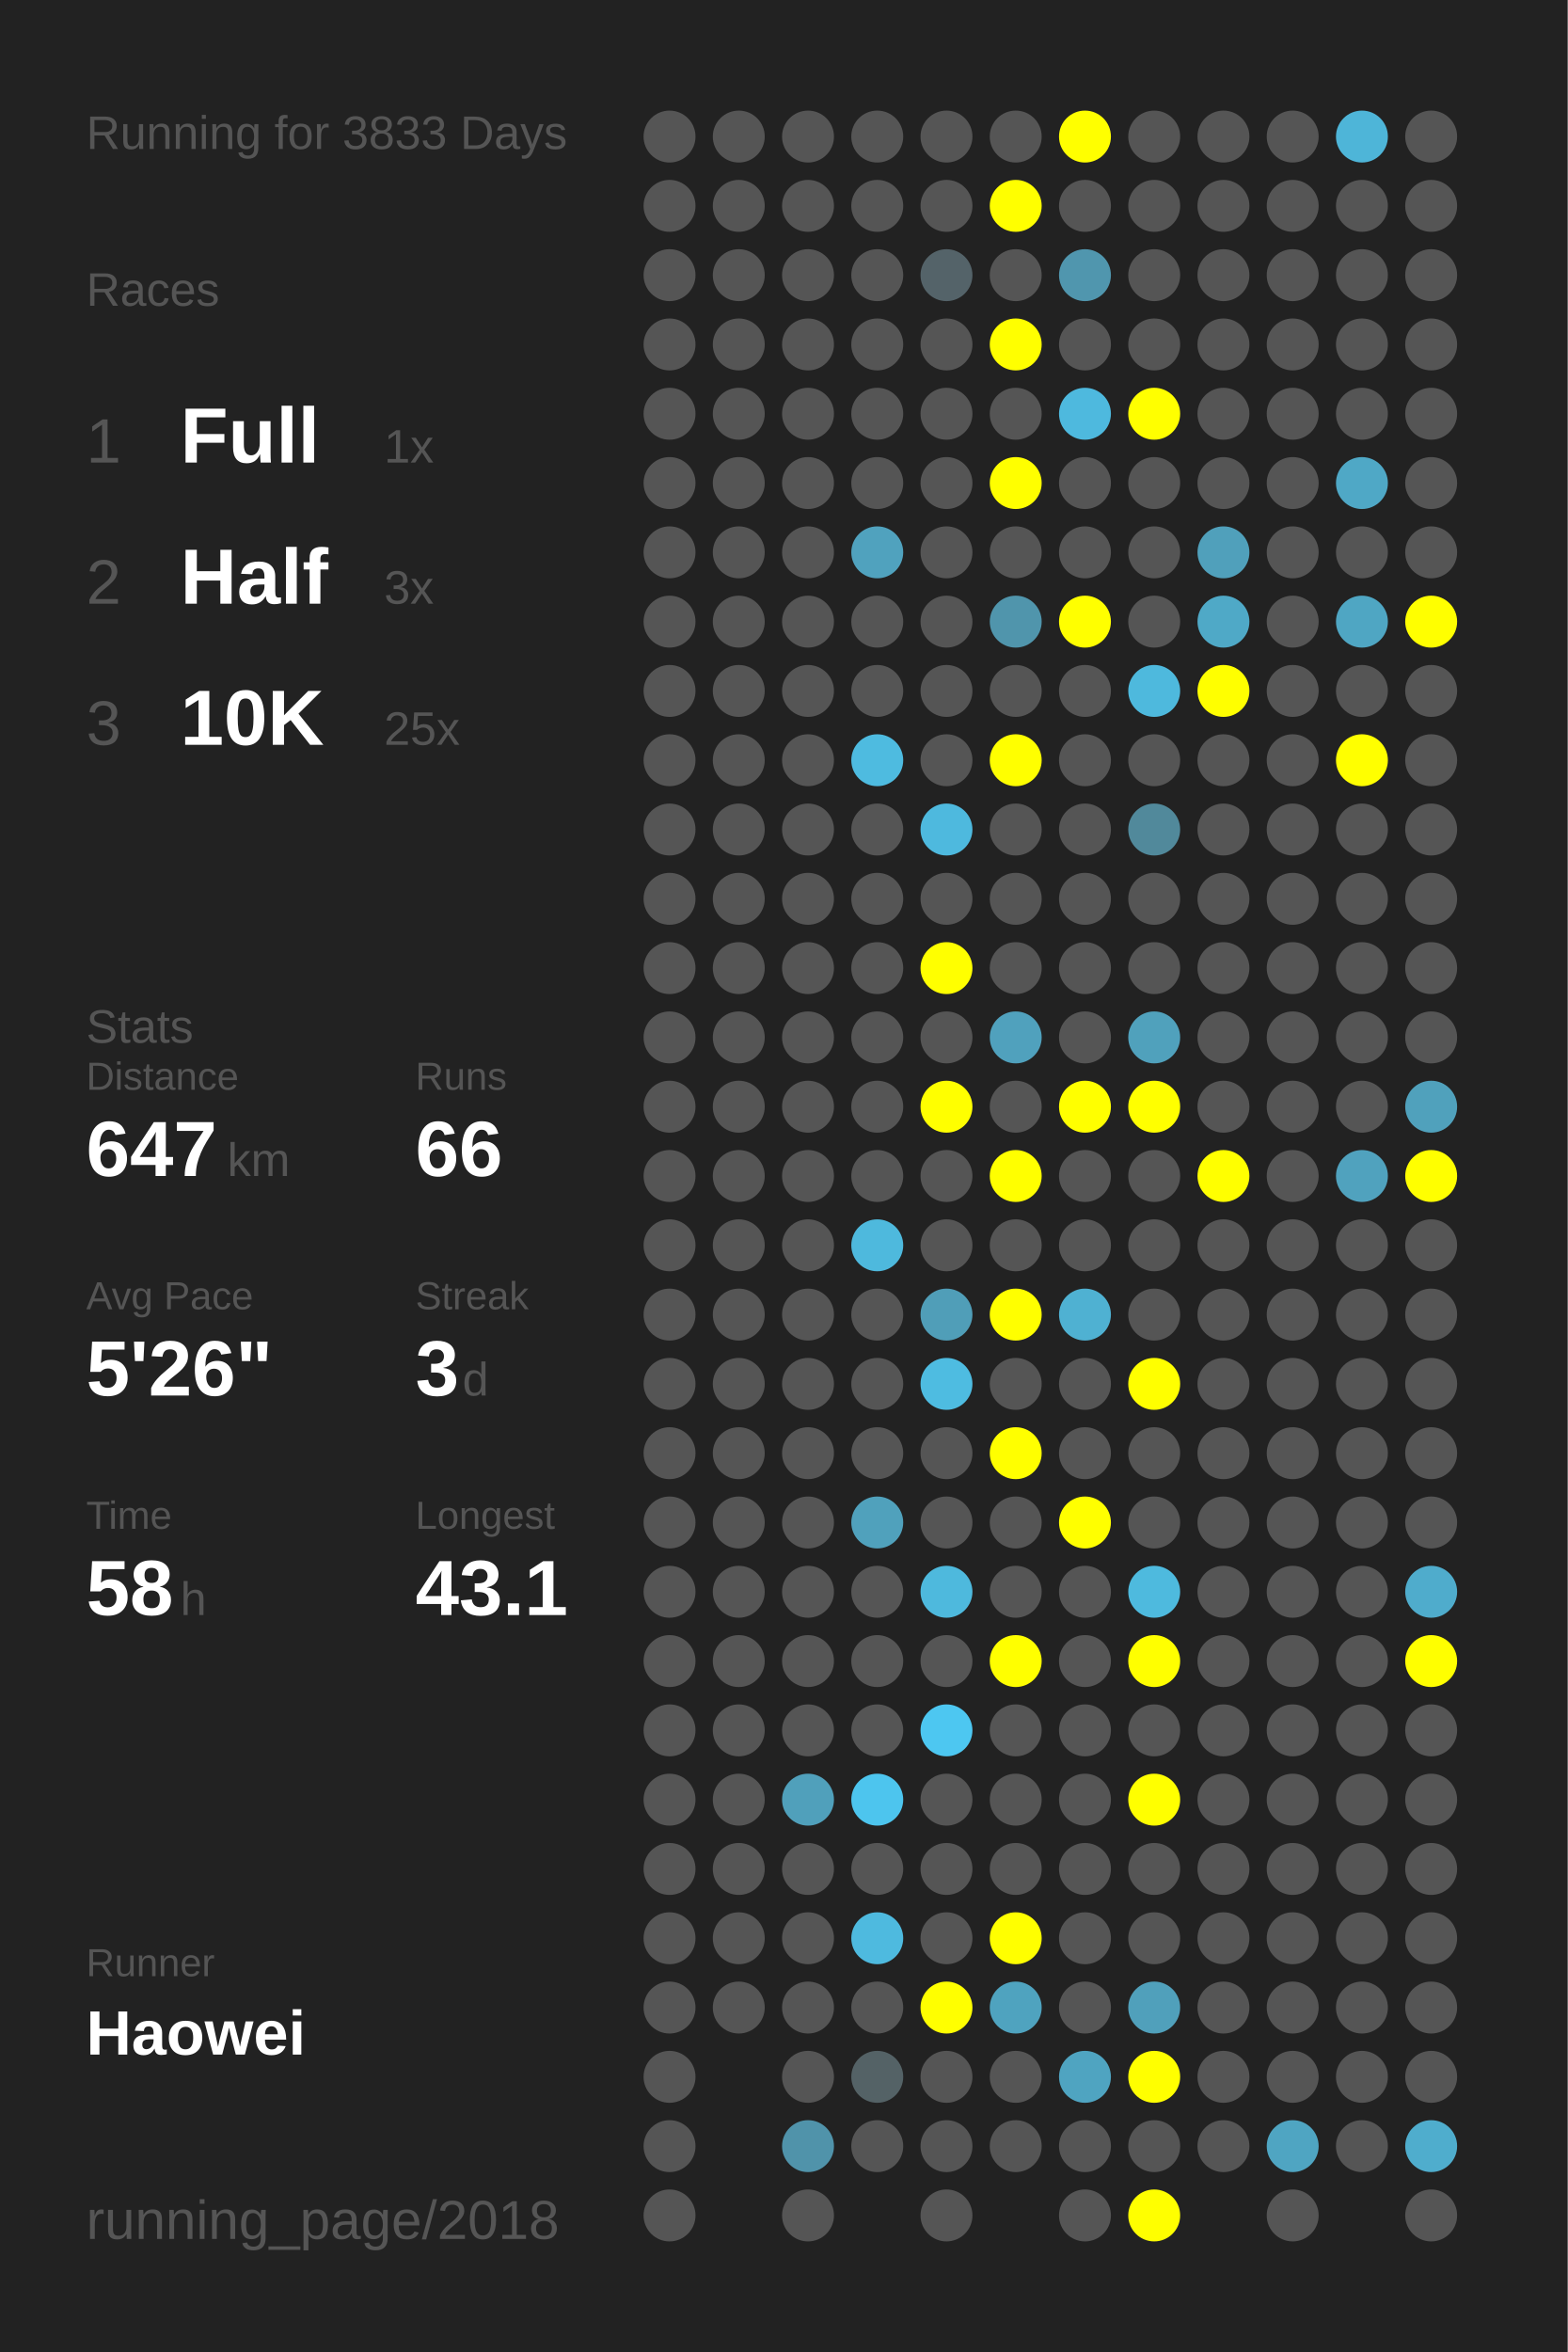
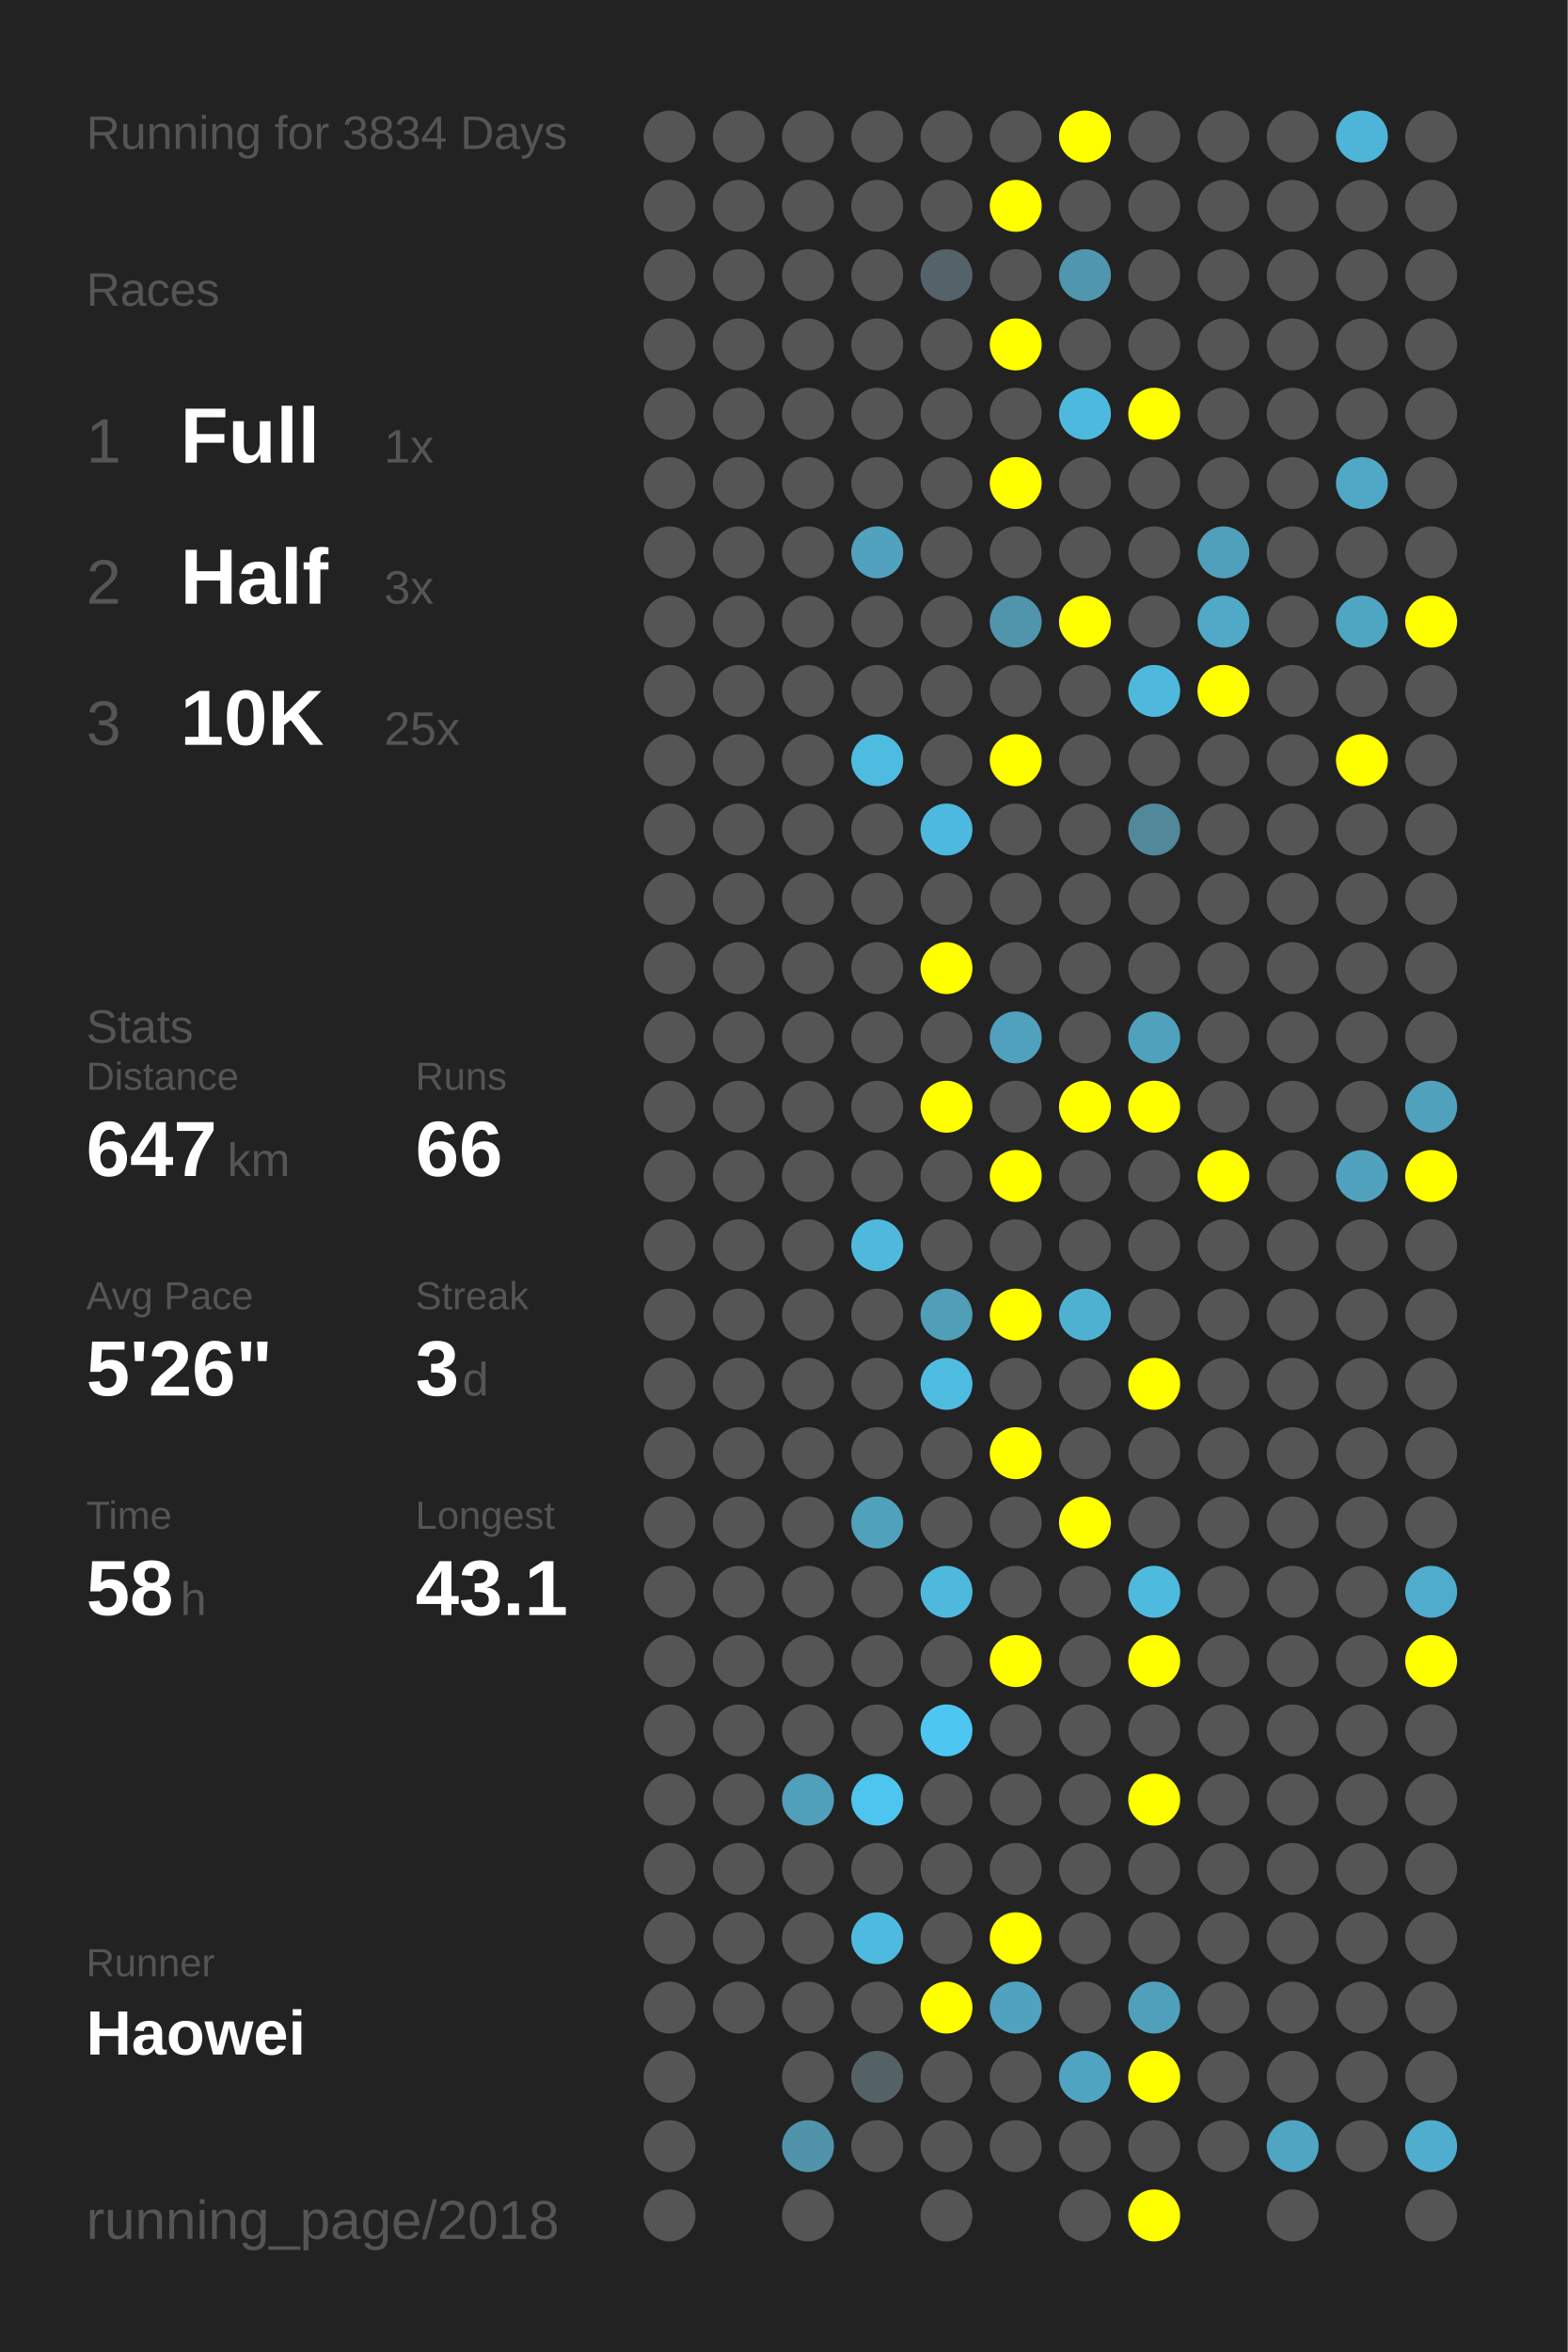
<svg xmlns="http://www.w3.org/2000/svg" baseProfile="full" height="300mm" version="1.1" viewBox="0,0,200,300" width="200mm">
  <defs />
  <rect fill="#222222" height="300" width="200" x="0" y="0" />
-   <text fill="#555555" style="font-size:6px; font-family:Arial;" x="11" y="19">Running for 3833 Days</text>
+   <text fill="#555555" style="font-size:6px; font-family:Arial;" x="11" y="19">Running for 3834 Days</text>
  <text fill="#555555" style="font-size:6px; font-family:Arial;" x="11" y="39">Races</text>
  <text fill="#555555" style="font-size:8px; font-family:Arial;" x="11" y="59">1</text>
  <text fill="#FFFFFF" style="font-size:10px; font-family:Arial; font-weight:bold;" x="23" y="59">Full</text>
  <text fill="#555555" style="font-size:6px; font-family:Arial;" x="49" y="59">1x</text>
  <text fill="#555555" style="font-size:8px; font-family:Arial;" x="11" y="77">2</text>
  <text fill="#FFFFFF" style="font-size:10px; font-family:Arial; font-weight:bold;" x="23" y="77">Half</text>
  <text fill="#555555" style="font-size:6px; font-family:Arial;" x="49" y="77">3x</text>
  <text fill="#555555" style="font-size:8px; font-family:Arial;" x="11" y="95">3</text>
  <text fill="#FFFFFF" style="font-size:10px; font-family:Arial; font-weight:bold;" x="23" y="95">10K</text>
  <text fill="#555555" style="font-size:6px; font-family:Arial;" x="49" y="95">25x</text>
  <text fill="#555555" style="font-size:6px; font-family:Arial;" x="11" y="133">Stats</text>
  <text fill="#555555" style="font-size:5px; font-family:Arial;" x="11" y="139">Distance</text>
  <text fill="#FFFFFF" style="font-size:10px; font-family:Arial; font-weight:bold;" x="11" y="150">647</text>
  <text fill="#555555" style="font-size:6px; font-family:Arial;" x="29" y="150">km</text>
  <text fill="#555555" style="font-size:5px; font-family:Arial;" x="53" y="139">Runs</text>
  <text fill="#FFFFFF" style="font-size:10px; font-family:Arial; font-weight:bold;" x="53" y="150">66</text>
  <text fill="#555555" style="font-size:5px; font-family:Arial;" x="11" y="167">Avg Pace</text>
  <text fill="#FFFFFF" style="font-size:10px; font-family:Arial; font-weight:bold;" x="11" y="178">5'26"</text>
  <text fill="#555555" style="font-size:5px; font-family:Arial;" x="53" y="167">Streak</text>
  <text fill="#FFFFFF" style="font-size:10px; font-family:Arial; font-weight:bold;" x="53" y="178">3</text>
  <text fill="#555555" style="font-size:6px; font-family:Arial;" x="59" y="178">d</text>
  <text fill="#555555" style="font-size:5px; font-family:Arial;" x="11" y="195">Time</text>
  <text fill="#FFFFFF" style="font-size:10px; font-family:Arial; font-weight:bold;" x="11" y="206">58</text>
  <text fill="#555555" style="font-size:6px; font-family:Arial;" x="23" y="206">h</text>
  <text fill="#555555" style="font-size:5px; font-family:Arial;" x="53" y="195">Longest</text>
  <text fill="#FFFFFF" style="font-size:10px; font-family:Arial; font-weight:bold;" x="53" y="206">43.1</text>
  <text fill="#555555" style="font-size:5px; font-family:Arial;" x="11" y="252.065">Runner</text>
  <text fill="#FFFFFF" style="font-size:8px; font-family:Arial; font-weight:bold;" x="11" y="262.065">Haowei</text>
  <text fill="#555555" style="font-size:7px; font-family:Arial;" x="11" y="285.581">running_page/2018</text>
  <circle cx="85.417" cy="17.419" fill="#555555" r="3.312" />
  <circle cx="85.417" cy="26.258" fill="#555555" r="3.312" />
  <circle cx="85.417" cy="35.097" fill="#555555" r="3.312" />
  <circle cx="85.417" cy="43.935" fill="#555555" r="3.312" />
  <circle cx="85.417" cy="52.774" fill="#555555" r="3.312" />
  <circle cx="85.417" cy="61.613" fill="#555555" r="3.312" />
  <circle cx="85.417" cy="70.452" fill="#555555" r="3.312" />
  <circle cx="85.417" cy="79.29" fill="#555555" r="3.312" />
  <circle cx="85.417" cy="88.129" fill="#555555" r="3.312" />
  <circle cx="85.417" cy="96.968" fill="#555555" r="3.312" />
  <circle cx="85.417" cy="105.806" fill="#555555" r="3.312" />
  <circle cx="85.417" cy="114.645" fill="#555555" r="3.312" />
  <circle cx="85.417" cy="123.484" fill="#555555" r="3.312" />
  <circle cx="85.417" cy="132.323" fill="#555555" r="3.312" />
  <circle cx="85.417" cy="141.161" fill="#555555" r="3.312" />
  <circle cx="85.417" cy="150" fill="#555555" r="3.312" />
  <circle cx="85.417" cy="158.839" fill="#555555" r="3.312" />
  <circle cx="85.417" cy="167.677" fill="#555555" r="3.312" />
  <circle cx="85.417" cy="176.516" fill="#555555" r="3.312" />
  <circle cx="85.417" cy="185.355" fill="#555555" r="3.312" />
  <circle cx="85.417" cy="194.194" fill="#555555" r="3.312" />
  <circle cx="85.417" cy="203.032" fill="#555555" r="3.312" />
  <circle cx="85.417" cy="211.871" fill="#555555" r="3.312" />
  <circle cx="85.417" cy="220.71" fill="#555555" r="3.312" />
  <circle cx="85.417" cy="229.548" fill="#555555" r="3.312" />
  <circle cx="85.417" cy="238.387" fill="#555555" r="3.312" />
  <circle cx="85.417" cy="247.226" fill="#555555" r="3.312" />
  <circle cx="85.417" cy="256.065" fill="#555555" r="3.312" />
  <circle cx="85.417" cy="264.903" fill="#555555" r="3.312" />
  <circle cx="85.417" cy="273.742" fill="#555555" r="3.312" />
  <circle cx="85.417" cy="282.581" fill="#555555" r="3.312" />
  <circle cx="94.25" cy="17.419" fill="#555555" r="3.312" />
  <circle cx="94.25" cy="26.258" fill="#555555" r="3.312" />
  <circle cx="94.25" cy="35.097" fill="#555555" r="3.312" />
  <circle cx="94.25" cy="43.935" fill="#555555" r="3.312" />
  <circle cx="94.25" cy="52.774" fill="#555555" r="3.312" />
  <circle cx="94.25" cy="61.613" fill="#555555" r="3.312" />
  <circle cx="94.25" cy="70.452" fill="#555555" r="3.312" />
  <circle cx="94.25" cy="79.29" fill="#555555" r="3.312" />
  <circle cx="94.25" cy="88.129" fill="#555555" r="3.312" />
  <circle cx="94.25" cy="96.968" fill="#555555" r="3.312" />
  <circle cx="94.25" cy="105.806" fill="#555555" r="3.312" />
  <circle cx="94.25" cy="114.645" fill="#555555" r="3.312" />
  <circle cx="94.25" cy="123.484" fill="#555555" r="3.312" />
  <circle cx="94.25" cy="132.323" fill="#555555" r="3.312" />
  <circle cx="94.25" cy="141.161" fill="#555555" r="3.312" />
  <circle cx="94.25" cy="150" fill="#555555" r="3.312" />
  <circle cx="94.25" cy="158.839" fill="#555555" r="3.312" />
  <circle cx="94.25" cy="167.677" fill="#555555" r="3.312" />
  <circle cx="94.25" cy="176.516" fill="#555555" r="3.312" />
  <circle cx="94.25" cy="185.355" fill="#555555" r="3.312" />
  <circle cx="94.25" cy="194.194" fill="#555555" r="3.312" />
  <circle cx="94.25" cy="203.032" fill="#555555" r="3.312" />
  <circle cx="94.25" cy="211.871" fill="#555555" r="3.312" />
  <circle cx="94.25" cy="220.71" fill="#555555" r="3.312" />
  <circle cx="94.25" cy="229.548" fill="#555555" r="3.312" />
  <circle cx="94.25" cy="238.387" fill="#555555" r="3.312" />
  <circle cx="94.25" cy="247.226" fill="#555555" r="3.312" />
  <circle cx="94.25" cy="256.065" fill="#555555" r="3.312" />
  <circle cx="103.083" cy="17.419" fill="#555555" r="3.312" />
  <circle cx="103.083" cy="26.258" fill="#555555" r="3.312" />
  <circle cx="103.083" cy="35.097" fill="#555555" r="3.312" />
  <circle cx="103.083" cy="43.935" fill="#555555" r="3.312" />
  <circle cx="103.083" cy="52.774" fill="#555555" r="3.312" />
  <circle cx="103.083" cy="61.613" fill="#555555" r="3.312" />
  <circle cx="103.083" cy="70.452" fill="#555555" r="3.312" />
  <circle cx="103.083" cy="79.29" fill="#555555" r="3.312" />
  <circle cx="103.083" cy="88.129" fill="#555555" r="3.312" />
  <circle cx="103.083" cy="96.968" fill="#555555" r="3.312" />
  <circle cx="103.083" cy="105.806" fill="#555555" r="3.312" />
  <circle cx="103.083" cy="114.645" fill="#555555" r="3.312" />
  <circle cx="103.083" cy="123.484" fill="#555555" r="3.312" />
  <circle cx="103.083" cy="132.323" fill="#555555" r="3.312" />
  <circle cx="103.083" cy="141.161" fill="#555555" r="3.312" />
  <circle cx="103.083" cy="150" fill="#555555" r="3.312" />
  <circle cx="103.083" cy="158.839" fill="#555555" r="3.312" />
  <circle cx="103.083" cy="167.677" fill="#555555" r="3.312" />
  <circle cx="103.083" cy="176.516" fill="#555555" r="3.312" />
  <circle cx="103.083" cy="185.355" fill="#555555" r="3.312" />
  <circle cx="103.083" cy="194.194" fill="#555555" r="3.312" />
  <circle cx="103.083" cy="203.032" fill="#555555" r="3.312" />
  <circle cx="103.083" cy="211.871" fill="#555555" r="3.312" />
  <circle cx="103.083" cy="220.71" fill="#555555" r="3.312" />
  <circle cx="103.083" cy="229.548" fill="#50a0bb" r="3.312" />
  <circle cx="103.083" cy="238.387" fill="#555555" r="3.312" />
  <circle cx="103.083" cy="247.226" fill="#555555" r="3.312" />
  <circle cx="103.083" cy="256.065" fill="#555555" r="3.312" />
  <circle cx="103.083" cy="264.903" fill="#555555" r="3.312" />
  <circle cx="103.083" cy="273.742" fill="#5093aa" r="3.312" />
  <circle cx="103.083" cy="282.581" fill="#555555" r="3.312" />
  <circle cx="111.917" cy="17.419" fill="#555555" r="3.312" />
  <circle cx="111.917" cy="26.258" fill="#555555" r="3.312" />
  <circle cx="111.917" cy="35.097" fill="#555555" r="3.312" />
  <circle cx="111.917" cy="43.935" fill="#555555" r="3.312" />
  <circle cx="111.917" cy="52.774" fill="#555555" r="3.312" />
  <circle cx="111.917" cy="61.613" fill="#555555" r="3.312" />
  <circle cx="111.917" cy="70.452" fill="#50a2be" r="3.312" />
  <circle cx="111.917" cy="79.29" fill="#555555" r="3.312" />
  <circle cx="111.917" cy="88.129" fill="#555555" r="3.312" />
  <circle cx="111.917" cy="96.968" fill="#4ebbe0" r="3.312" />
  <circle cx="111.917" cy="105.806" fill="#555555" r="3.312" />
  <circle cx="111.917" cy="114.645" fill="#555555" r="3.312" />
  <circle cx="111.917" cy="123.484" fill="#555555" r="3.312" />
  <circle cx="111.917" cy="132.323" fill="#555555" r="3.312" />
  <circle cx="111.917" cy="141.161" fill="#555555" r="3.312" />
  <circle cx="111.917" cy="150" fill="#555555" r="3.312" />
  <circle cx="111.917" cy="158.839" fill="#4eb9dd" r="3.312" />
  <circle cx="111.917" cy="167.677" fill="#555555" r="3.312" />
  <circle cx="111.917" cy="176.516" fill="#555555" r="3.312" />
  <circle cx="111.917" cy="185.355" fill="#555555" r="3.312" />
  <circle cx="111.917" cy="194.194" fill="#50a1bc" r="3.312" />
  <circle cx="111.917" cy="203.032" fill="#555555" r="3.312" />
  <circle cx="111.917" cy="211.871" fill="#555555" r="3.312" />
  <circle cx="111.917" cy="220.71" fill="#555555" r="3.312" />
  <circle cx="111.917" cy="229.548" fill="#4dc5ee" r="3.312" />
  <circle cx="111.917" cy="238.387" fill="#555555" r="3.312" />
  <circle cx="111.917" cy="247.226" fill="#4ebadf" r="3.312" />
  <circle cx="111.917" cy="256.065" fill="#555555" r="3.312" />
  <circle cx="111.917" cy="264.903" fill="#546266" r="3.312" />
  <circle cx="111.917" cy="273.742" fill="#555555" r="3.312" />
  <circle cx="120.75" cy="17.419" fill="#555555" r="3.312" />
  <circle cx="120.75" cy="26.258" fill="#555555" r="3.312" />
  <circle cx="120.75" cy="35.097" fill="#546369" r="3.312" />
  <circle cx="120.75" cy="43.935" fill="#555555" r="3.312" />
  <circle cx="120.75" cy="52.774" fill="#555555" r="3.312" />
  <circle cx="120.75" cy="61.613" fill="#555555" r="3.312" />
  <circle cx="120.75" cy="70.452" fill="#555555" r="3.312" />
  <circle cx="120.75" cy="79.29" fill="#555555" r="3.312" />
  <circle cx="120.75" cy="88.129" fill="#555555" r="3.312" />
  <circle cx="120.75" cy="96.968" fill="#555555" r="3.312" />
  <circle cx="120.75" cy="105.806" fill="#4eb9de" r="3.312" />
  <circle cx="120.75" cy="114.645" fill="#555555" r="3.312" />
  <circle cx="120.75" cy="123.484" fill="#FFFF00" r="3.312" />
  <circle cx="120.75" cy="132.323" fill="#555555" r="3.312" />
  <circle cx="120.75" cy="141.161" fill="#FFFF00" r="3.312" />
  <circle cx="120.75" cy="150" fill="#555555" r="3.312" />
  <circle cx="120.75" cy="158.839" fill="#555555" r="3.312" />
  <circle cx="120.75" cy="167.677" fill="#509eb8" r="3.312" />
  <circle cx="120.75" cy="176.516" fill="#4ebce1" r="3.312" />
  <circle cx="120.75" cy="185.355" fill="#555555" r="3.312" />
  <circle cx="120.75" cy="194.194" fill="#555555" r="3.312" />
  <circle cx="120.75" cy="203.032" fill="#4eb9dd" r="3.312" />
  <circle cx="120.75" cy="211.871" fill="#555555" r="3.312" />
  <circle cx="120.75" cy="220.71" fill="#4dc7f1" r="3.312" />
  <circle cx="120.75" cy="229.548" fill="#555555" r="3.312" />
  <circle cx="120.75" cy="238.387" fill="#555555" r="3.312" />
  <circle cx="120.75" cy="247.226" fill="#555555" r="3.312" />
  <circle cx="120.75" cy="256.065" fill="#FFFF00" r="3.312" />
  <circle cx="120.75" cy="264.903" fill="#555555" r="3.312" />
  <circle cx="120.75" cy="273.742" fill="#555555" r="3.312" />
  <circle cx="120.75" cy="282.581" fill="#555555" r="3.312" />
  <circle cx="129.583" cy="17.419" fill="#555555" r="3.312" />
  <circle cx="129.583" cy="26.258" fill="#FFFF00" r="3.312" />
  <circle cx="129.583" cy="35.097" fill="#555555" r="3.312" />
  <circle cx="129.583" cy="43.935" fill="#FFFF00" r="3.312" />
  <circle cx="129.583" cy="52.774" fill="#555555" r="3.312" />
  <circle cx="129.583" cy="61.613" fill="#FFFF00" r="3.312" />
  <circle cx="129.583" cy="70.452" fill="#555555" r="3.312" />
  <circle cx="129.583" cy="79.29" fill="#5095ac" r="3.312" />
  <circle cx="129.583" cy="88.129" fill="#555555" r="3.312" />
  <circle cx="129.583" cy="96.968" fill="#FFFF00" r="3.312" />
  <circle cx="129.583" cy="105.806" fill="#555555" r="3.312" />
  <circle cx="129.583" cy="114.645" fill="#555555" r="3.312" />
  <circle cx="129.583" cy="123.484" fill="#555555" r="3.312" />
  <circle cx="129.583" cy="132.323" fill="#50a1bd" r="3.312" />
  <circle cx="129.583" cy="141.161" fill="#555555" r="3.312" />
  <circle cx="129.583" cy="150" fill="#FFFF00" r="3.312" />
  <circle cx="129.583" cy="158.839" fill="#555555" r="3.312" />
  <circle cx="129.583" cy="167.677" fill="#FFFF00" r="3.312" />
  <circle cx="129.583" cy="176.516" fill="#555555" r="3.312" />
  <circle cx="129.583" cy="185.355" fill="#FFFF00" r="3.312" />
  <circle cx="129.583" cy="194.194" fill="#555555" r="3.312" />
  <circle cx="129.583" cy="203.032" fill="#555555" r="3.312" />
  <circle cx="129.583" cy="211.871" fill="#FFFF00" r="3.312" />
  <circle cx="129.583" cy="220.71" fill="#555555" r="3.312" />
  <circle cx="129.583" cy="229.548" fill="#555555" r="3.312" />
  <circle cx="129.583" cy="238.387" fill="#555555" r="3.312" />
  <circle cx="129.583" cy="247.226" fill="#FFFF00" r="3.312" />
  <circle cx="129.583" cy="256.065" fill="#4fa3bf" r="3.312" />
  <circle cx="129.583" cy="264.903" fill="#555555" r="3.312" />
  <circle cx="129.583" cy="273.742" fill="#555555" r="3.312" />
  <circle cx="138.417" cy="17.419" fill="#FFFF00" r="3.312" />
  <circle cx="138.417" cy="26.258" fill="#555555" r="3.312" />
  <circle cx="138.417" cy="35.097" fill="#5096ae" r="3.312" />
  <circle cx="138.417" cy="43.935" fill="#555555" r="3.312" />
  <circle cx="138.417" cy="52.774" fill="#4eb9de" r="3.312" />
  <circle cx="138.417" cy="61.613" fill="#555555" r="3.312" />
  <circle cx="138.417" cy="70.452" fill="#555555" r="3.312" />
  <circle cx="138.417" cy="79.29" fill="#FFFF00" r="3.312" />
  <circle cx="138.417" cy="88.129" fill="#555555" r="3.312" />
  <circle cx="138.417" cy="96.968" fill="#555555" r="3.312" />
  <circle cx="138.417" cy="105.806" fill="#555555" r="3.312" />
  <circle cx="138.417" cy="114.645" fill="#555555" r="3.312" />
  <circle cx="138.417" cy="123.484" fill="#555555" r="3.312" />
  <circle cx="138.417" cy="132.323" fill="#555555" r="3.312" />
  <circle cx="138.417" cy="141.161" fill="#FFFF00" r="3.312" />
  <circle cx="138.417" cy="150" fill="#555555" r="3.312" />
  <circle cx="138.417" cy="158.839" fill="#555555" r="3.312" />
  <circle cx="138.417" cy="167.677" fill="#4fb1d2" r="3.312" />
  <circle cx="138.417" cy="176.516" fill="#555555" r="3.312" />
  <circle cx="138.417" cy="185.355" fill="#555555" r="3.312" />
  <circle cx="138.417" cy="194.194" fill="#FFFF00" r="3.312" />
  <circle cx="138.417" cy="203.032" fill="#555555" r="3.312" />
  <circle cx="138.417" cy="211.871" fill="#555555" r="3.312" />
  <circle cx="138.417" cy="220.71" fill="#555555" r="3.312" />
  <circle cx="138.417" cy="229.548" fill="#555555" r="3.312" />
  <circle cx="138.417" cy="238.387" fill="#555555" r="3.312" />
  <circle cx="138.417" cy="247.226" fill="#555555" r="3.312" />
  <circle cx="138.417" cy="256.065" fill="#555555" r="3.312" />
  <circle cx="138.417" cy="264.903" fill="#4fa4c1" r="3.312" />
  <circle cx="138.417" cy="273.742" fill="#555555" r="3.312" />
  <circle cx="138.417" cy="282.581" fill="#555555" r="3.312" />
  <circle cx="147.25" cy="17.419" fill="#555555" r="3.312" />
  <circle cx="147.25" cy="26.258" fill="#555555" r="3.312" />
  <circle cx="147.25" cy="35.097" fill="#555555" r="3.312" />
  <circle cx="147.25" cy="43.935" fill="#555555" r="3.312" />
  <circle cx="147.25" cy="52.774" fill="#FFFF00" r="3.312" />
  <circle cx="147.25" cy="61.613" fill="#555555" r="3.312" />
  <circle cx="147.25" cy="70.452" fill="#555555" r="3.312" />
  <circle cx="147.25" cy="79.29" fill="#555555" r="3.312" />
  <circle cx="147.25" cy="88.129" fill="#4eb9dd" r="3.312" />
  <circle cx="147.25" cy="96.968" fill="#555555" r="3.312" />
  <circle cx="147.25" cy="105.806" fill="#51899b" r="3.312" />
  <circle cx="147.25" cy="114.645" fill="#555555" r="3.312" />
  <circle cx="147.25" cy="123.484" fill="#555555" r="3.312" />
  <circle cx="147.25" cy="132.323" fill="#50a1bc" r="3.312" />
  <circle cx="147.25" cy="141.161" fill="#FFFF00" r="3.312" />
  <circle cx="147.25" cy="150" fill="#555555" r="3.312" />
  <circle cx="147.25" cy="158.839" fill="#555555" r="3.312" />
  <circle cx="147.25" cy="167.677" fill="#555555" r="3.312" />
  <circle cx="147.25" cy="176.516" fill="#FFFF00" r="3.312" />
  <circle cx="147.25" cy="185.355" fill="#555555" r="3.312" />
  <circle cx="147.25" cy="194.194" fill="#555555" r="3.312" />
  <circle cx="147.25" cy="203.032" fill="#4ebade" r="3.312" />
  <circle cx="147.25" cy="211.871" fill="#FFFF00" r="3.312" />
  <circle cx="147.25" cy="220.71" fill="#555555" r="3.312" />
  <circle cx="147.25" cy="229.548" fill="#FFFF00" r="3.312" />
  <circle cx="147.25" cy="238.387" fill="#555555" r="3.312" />
  <circle cx="147.25" cy="247.226" fill="#555555" r="3.312" />
  <circle cx="147.25" cy="256.065" fill="#50a0bb" r="3.312" />
  <circle cx="147.25" cy="264.903" fill="#FFFF00" r="3.312" />
  <circle cx="147.25" cy="273.742" fill="#555555" r="3.312" />
  <circle cx="147.25" cy="282.581" fill="#FFFF00" r="3.312" />
  <circle cx="156.083" cy="17.419" fill="#555555" r="3.312" />
  <circle cx="156.083" cy="26.258" fill="#555555" r="3.312" />
  <circle cx="156.083" cy="35.097" fill="#555555" r="3.312" />
  <circle cx="156.083" cy="43.935" fill="#555555" r="3.312" />
  <circle cx="156.083" cy="52.774" fill="#555555" r="3.312" />
  <circle cx="156.083" cy="61.613" fill="#555555" r="3.312" />
  <circle cx="156.083" cy="70.452" fill="#50a0bb" r="3.312" />
  <circle cx="156.083" cy="79.29" fill="#4fa9c7" r="3.312" />
  <circle cx="156.083" cy="88.129" fill="#FFFF00" r="3.312" />
  <circle cx="156.083" cy="96.968" fill="#555555" r="3.312" />
  <circle cx="156.083" cy="105.806" fill="#555555" r="3.312" />
  <circle cx="156.083" cy="114.645" fill="#555555" r="3.312" />
  <circle cx="156.083" cy="123.484" fill="#555555" r="3.312" />
  <circle cx="156.083" cy="132.323" fill="#555555" r="3.312" />
  <circle cx="156.083" cy="141.161" fill="#555555" r="3.312" />
  <circle cx="156.083" cy="150" fill="#FFFF00" r="3.312" />
  <circle cx="156.083" cy="158.839" fill="#555555" r="3.312" />
  <circle cx="156.083" cy="167.677" fill="#555555" r="3.312" />
  <circle cx="156.083" cy="176.516" fill="#555555" r="3.312" />
  <circle cx="156.083" cy="185.355" fill="#555555" r="3.312" />
  <circle cx="156.083" cy="194.194" fill="#555555" r="3.312" />
  <circle cx="156.083" cy="203.032" fill="#555555" r="3.312" />
  <circle cx="156.083" cy="211.871" fill="#555555" r="3.312" />
  <circle cx="156.083" cy="220.71" fill="#555555" r="3.312" />
  <circle cx="156.083" cy="229.548" fill="#555555" r="3.312" />
  <circle cx="156.083" cy="238.387" fill="#555555" r="3.312" />
  <circle cx="156.083" cy="247.226" fill="#555555" r="3.312" />
  <circle cx="156.083" cy="256.065" fill="#555555" r="3.312" />
  <circle cx="156.083" cy="264.903" fill="#555555" r="3.312" />
  <circle cx="156.083" cy="273.742" fill="#555555" r="3.312" />
  <circle cx="164.917" cy="17.419" fill="#555555" r="3.312" />
  <circle cx="164.917" cy="26.258" fill="#555555" r="3.312" />
  <circle cx="164.917" cy="35.097" fill="#555555" r="3.312" />
  <circle cx="164.917" cy="43.935" fill="#555555" r="3.312" />
  <circle cx="164.917" cy="52.774" fill="#555555" r="3.312" />
  <circle cx="164.917" cy="61.613" fill="#555555" r="3.312" />
  <circle cx="164.917" cy="70.452" fill="#555555" r="3.312" />
  <circle cx="164.917" cy="79.29" fill="#555555" r="3.312" />
  <circle cx="164.917" cy="88.129" fill="#555555" r="3.312" />
  <circle cx="164.917" cy="96.968" fill="#555555" r="3.312" />
  <circle cx="164.917" cy="105.806" fill="#555555" r="3.312" />
  <circle cx="164.917" cy="114.645" fill="#555555" r="3.312" />
  <circle cx="164.917" cy="123.484" fill="#555555" r="3.312" />
  <circle cx="164.917" cy="132.323" fill="#555555" r="3.312" />
  <circle cx="164.917" cy="141.161" fill="#555555" r="3.312" />
  <circle cx="164.917" cy="150" fill="#555555" r="3.312" />
  <circle cx="164.917" cy="158.839" fill="#555555" r="3.312" />
  <circle cx="164.917" cy="167.677" fill="#555555" r="3.312" />
  <circle cx="164.917" cy="176.516" fill="#555555" r="3.312" />
  <circle cx="164.917" cy="185.355" fill="#555555" r="3.312" />
  <circle cx="164.917" cy="194.194" fill="#555555" r="3.312" />
  <circle cx="164.917" cy="203.032" fill="#555555" r="3.312" />
  <circle cx="164.917" cy="211.871" fill="#555555" r="3.312" />
  <circle cx="164.917" cy="220.71" fill="#555555" r="3.312" />
  <circle cx="164.917" cy="229.548" fill="#555555" r="3.312" />
  <circle cx="164.917" cy="238.387" fill="#555555" r="3.312" />
  <circle cx="164.917" cy="247.226" fill="#555555" r="3.312" />
  <circle cx="164.917" cy="256.065" fill="#555555" r="3.312" />
  <circle cx="164.917" cy="264.903" fill="#555555" r="3.312" />
  <circle cx="164.917" cy="273.742" fill="#4fa5c2" r="3.312" />
  <circle cx="164.917" cy="282.581" fill="#555555" r="3.312" />
  <circle cx="173.75" cy="17.419" fill="#4eb5d8" r="3.312" />
  <circle cx="173.75" cy="26.258" fill="#555555" r="3.312" />
  <circle cx="173.75" cy="35.097" fill="#555555" r="3.312" />
  <circle cx="173.75" cy="43.935" fill="#555555" r="3.312" />
  <circle cx="173.75" cy="52.774" fill="#555555" r="3.312" />
  <circle cx="173.75" cy="61.613" fill="#4fa8c6" r="3.312" />
  <circle cx="173.75" cy="70.452" fill="#555555" r="3.312" />
  <circle cx="173.75" cy="79.29" fill="#4fa6c3" r="3.312" />
  <circle cx="173.75" cy="88.129" fill="#555555" r="3.312" />
  <circle cx="173.75" cy="96.968" fill="#FFFF00" r="3.312" />
  <circle cx="173.75" cy="105.806" fill="#555555" r="3.312" />
  <circle cx="173.75" cy="114.645" fill="#555555" r="3.312" />
  <circle cx="173.75" cy="123.484" fill="#555555" r="3.312" />
  <circle cx="173.75" cy="132.323" fill="#555555" r="3.312" />
  <circle cx="173.75" cy="141.161" fill="#555555" r="3.312" />
  <circle cx="173.75" cy="150" fill="#50a2be" r="3.312" />
  <circle cx="173.75" cy="158.839" fill="#555555" r="3.312" />
  <circle cx="173.75" cy="167.677" fill="#555555" r="3.312" />
  <circle cx="173.75" cy="176.516" fill="#555555" r="3.312" />
  <circle cx="173.75" cy="185.355" fill="#555555" r="3.312" />
  <circle cx="173.75" cy="194.194" fill="#555555" r="3.312" />
  <circle cx="173.75" cy="203.032" fill="#555555" r="3.312" />
  <circle cx="173.75" cy="211.871" fill="#555555" r="3.312" />
  <circle cx="173.75" cy="220.71" fill="#555555" r="3.312" />
  <circle cx="173.75" cy="229.548" fill="#555555" r="3.312" />
  <circle cx="173.75" cy="238.387" fill="#555555" r="3.312" />
  <circle cx="173.75" cy="247.226" fill="#555555" r="3.312" />
  <circle cx="173.75" cy="256.065" fill="#555555" r="3.312" />
  <circle cx="173.75" cy="264.903" fill="#555555" r="3.312" />
  <circle cx="173.75" cy="273.742" fill="#555555" r="3.312" />
  <circle cx="182.583" cy="17.419" fill="#555555" r="3.312" />
  <circle cx="182.583" cy="26.258" fill="#555555" r="3.312" />
  <circle cx="182.583" cy="35.097" fill="#555555" r="3.312" />
  <circle cx="182.583" cy="43.935" fill="#555555" r="3.312" />
  <circle cx="182.583" cy="52.774" fill="#555555" r="3.312" />
  <circle cx="182.583" cy="61.613" fill="#555555" r="3.312" />
  <circle cx="182.583" cy="70.452" fill="#555555" r="3.312" />
  <circle cx="182.583" cy="79.29" fill="#FFFF00" r="3.312" />
  <circle cx="182.583" cy="88.129" fill="#555555" r="3.312" />
  <circle cx="182.583" cy="96.968" fill="#555555" r="3.312" />
  <circle cx="182.583" cy="105.806" fill="#555555" r="3.312" />
  <circle cx="182.583" cy="114.645" fill="#555555" r="3.312" />
  <circle cx="182.583" cy="123.484" fill="#555555" r="3.312" />
  <circle cx="182.583" cy="132.323" fill="#555555" r="3.312" />
  <circle cx="182.583" cy="141.161" fill="#50a1bc" r="3.312" />
  <circle cx="182.583" cy="150" fill="#FFFF00" r="3.312" />
  <circle cx="182.583" cy="158.839" fill="#555555" r="3.312" />
  <circle cx="182.583" cy="167.677" fill="#555555" r="3.312" />
  <circle cx="182.583" cy="176.516" fill="#555555" r="3.312" />
  <circle cx="182.583" cy="185.355" fill="#555555" r="3.312" />
  <circle cx="182.583" cy="194.194" fill="#555555" r="3.312" />
  <circle cx="182.583" cy="203.032" fill="#4faccc" r="3.312" />
  <circle cx="182.583" cy="211.871" fill="#FFFF00" r="3.312" />
  <circle cx="182.583" cy="220.71" fill="#555555" r="3.312" />
  <circle cx="182.583" cy="229.548" fill="#555555" r="3.312" />
  <circle cx="182.583" cy="238.387" fill="#555555" r="3.312" />
  <circle cx="182.583" cy="247.226" fill="#555555" r="3.312" />
  <circle cx="182.583" cy="256.065" fill="#555555" r="3.312" />
  <circle cx="182.583" cy="264.903" fill="#555555" r="3.312" />
  <circle cx="182.583" cy="273.742" fill="#4fadcd" r="3.312" />
  <circle cx="182.583" cy="282.581" fill="#555555" r="3.312" />
</svg>
